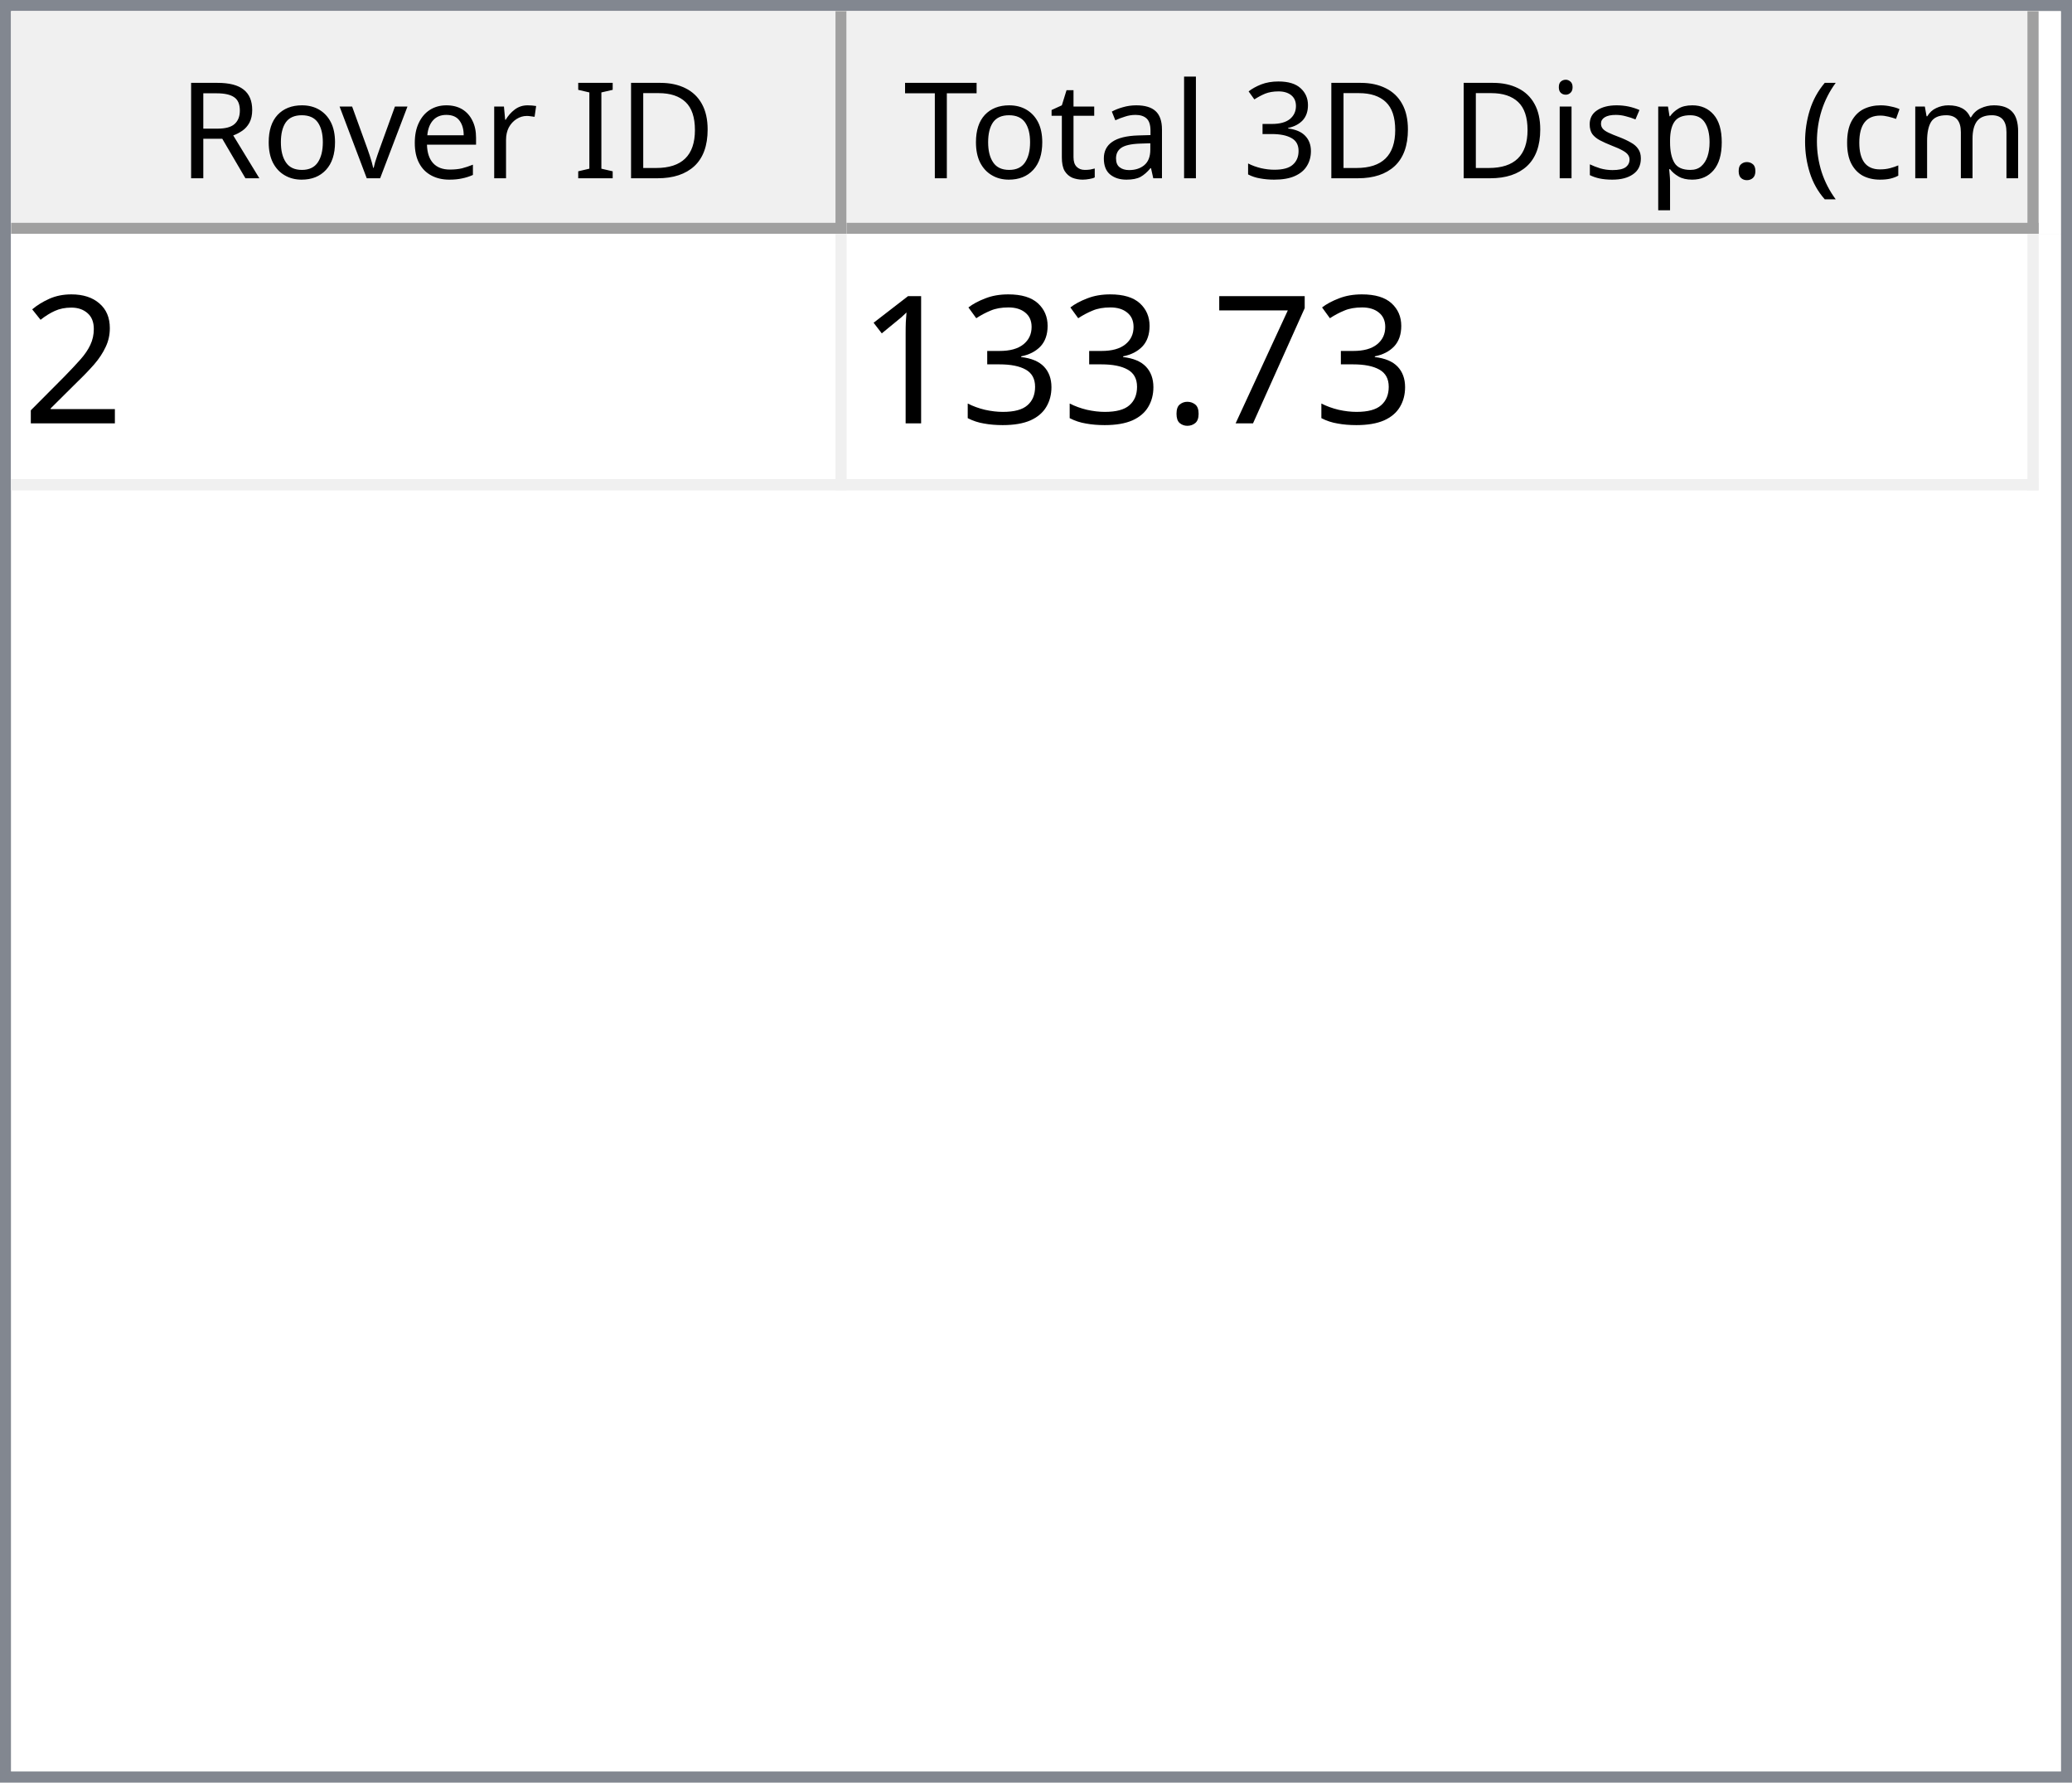
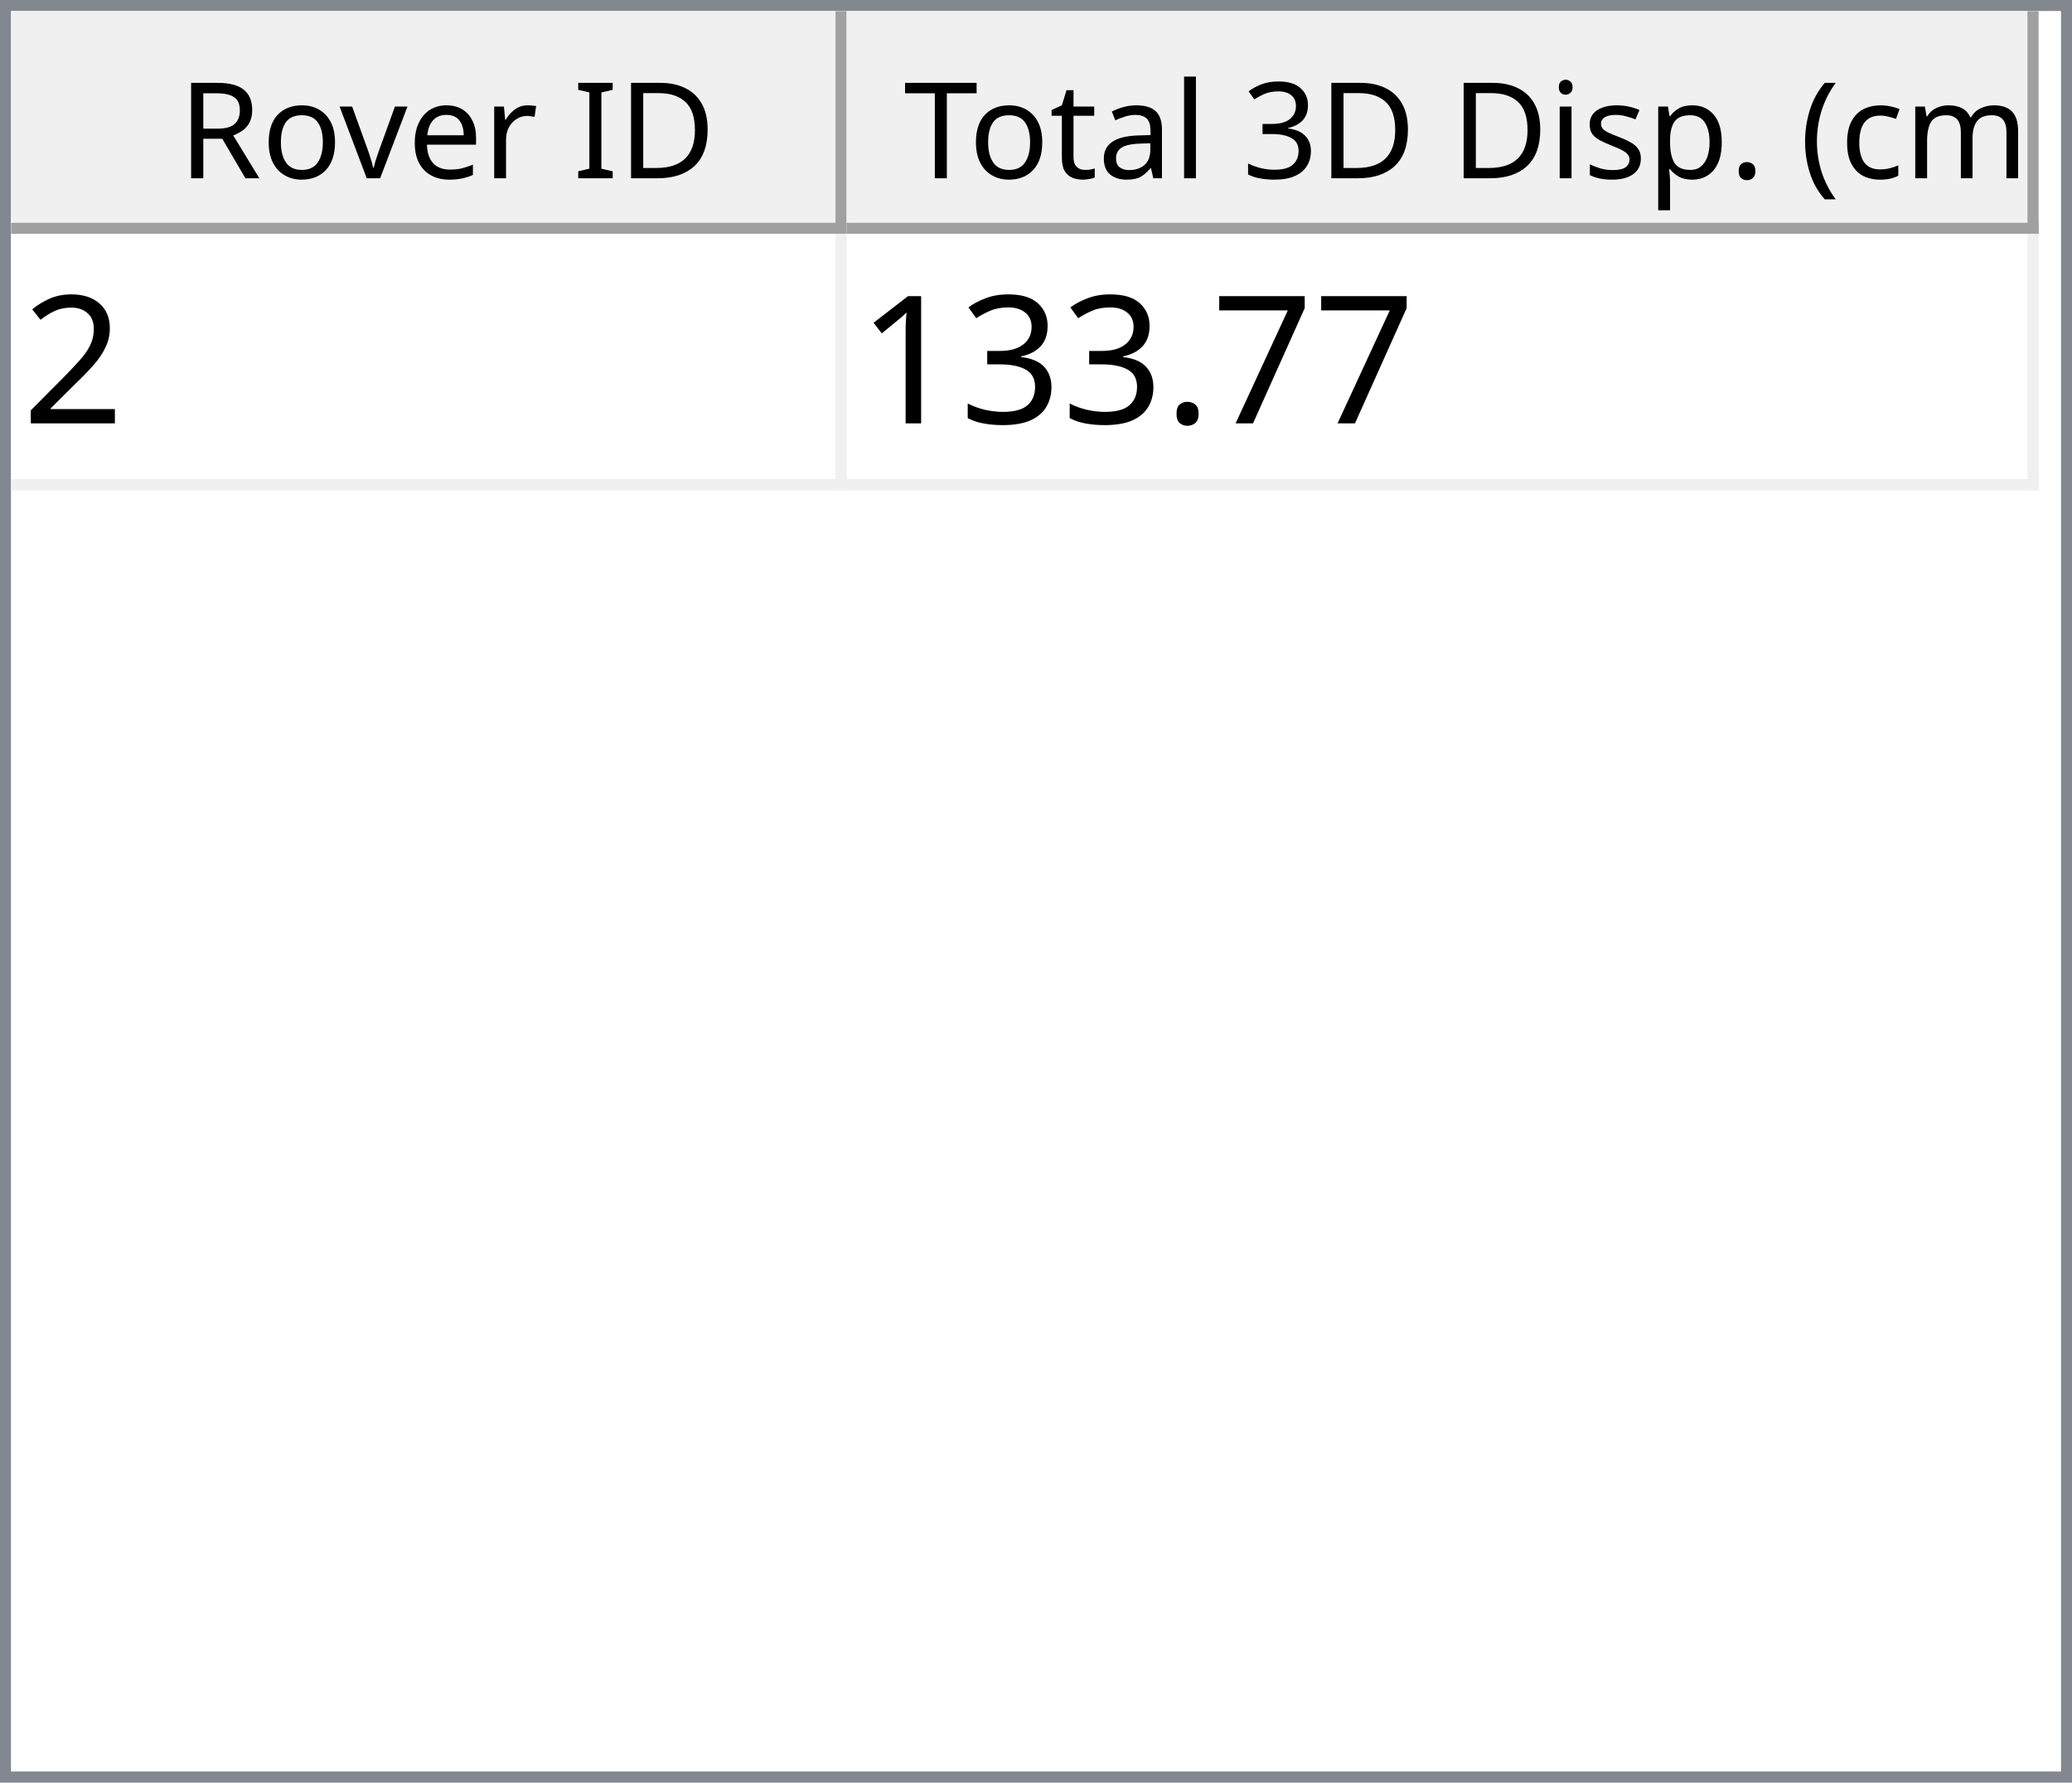
<svg xmlns="http://www.w3.org/2000/svg" style="fill-opacity:1; color-rendering:auto; color-interpolation:auto; text-rendering:auto; stroke:black; stroke-linecap:square; stroke-miterlimit:10; shape-rendering:auto; stroke-opacity:1; fill:black; stroke-dasharray:none; font-weight:normal; stroke-width:1; font-family:'Dialog'; font-style:normal; stroke-linejoin:miter; font-size:12px; stroke-dashoffset:0; image-rendering:auto;" width="186" height="160">
  <defs id="genericDefs" />
  <g>
    <defs id="defs1">
      <clipPath clipPathUnits="userSpaceOnUse" id="clipPath1">
        <path d="M0 0 L186 0 L186 160 L0 160 L0 0 Z" />
      </clipPath>
      <clipPath clipPathUnits="userSpaceOnUse" id="clipPath2">
        <path d="M0 0 L0 160 L186 160 L186 0 Z" />
      </clipPath>
      <clipPath clipPathUnits="userSpaceOnUse" id="clipPath3">
        <path d="M0 0 L0 20 L184 20 L184 0 Z" />
      </clipPath>
      <clipPath clipPathUnits="userSpaceOnUse" id="clipPath4">
        <path d="M0 0 L0 20 L75 20 L75 0 Z" />
      </clipPath>
      <clipPath clipPathUnits="userSpaceOnUse" id="clipPath5">
        <path d="M1 1 L1 19 L74 19 L74 1 Z" />
      </clipPath>
      <clipPath clipPathUnits="userSpaceOnUse" id="clipPath6">
        <path d="M0 0 L0 18 L73 18 L73 0 Z" />
      </clipPath>
      <clipPath clipPathUnits="userSpaceOnUse" id="clipPath7">
        <path d="M-0.5 -0.5 L-0.5 19.5 L74.5 19.5 L74.5 -0.5 Z" />
      </clipPath>
      <clipPath clipPathUnits="userSpaceOnUse" id="clipPath8">
        <path d="M0 0 L0 20 L107 20 L107 0 Z" />
      </clipPath>
      <clipPath clipPathUnits="userSpaceOnUse" id="clipPath9">
        <path d="M1 1 L1 19 L106 19 L106 1 Z" />
      </clipPath>
      <clipPath clipPathUnits="userSpaceOnUse" id="clipPath10">
        <path d="M0 0 L0 18 L105 18 L105 0 Z" />
      </clipPath>
      <clipPath clipPathUnits="userSpaceOnUse" id="clipPath11">
        <path d="M-0.5 -0.5 L-0.5 19.5 L106.5 19.5 L106.5 -0.5 Z" />
      </clipPath>
      <clipPath clipPathUnits="userSpaceOnUse" id="clipPath12">
        <path d="M0 0 L0 138 L184 138 L184 0 Z" />
      </clipPath>
      <clipPath clipPathUnits="userSpaceOnUse" id="clipPath13">
        <path d="M0 0 L0 23 L182 23 L182 0 Z" />
      </clipPath>
      <clipPath clipPathUnits="userSpaceOnUse" id="clipPath14">
        <path d="M-0.5 -0.5 L-0.5 22.5 L181.5 22.5 L181.5 -0.5 Z" />
      </clipPath>
      <clipPath clipPathUnits="userSpaceOnUse" id="clipPath15">
        <path d="M0 0 L0 22 L74 22 L74 0 Z" />
      </clipPath>
      <clipPath clipPathUnits="userSpaceOnUse" id="clipPath16">
        <path d="M0 0 L0 22 L106 22 L106 0 Z" />
      </clipPath>
      <font horiz-adv-x="64.551" id="font1">
        <font-face ascent="107.91" descent="25.098" units-per-em="100" style="font-style:normal; font-family:Segoe UI; font-weight:normal;" />
        <missing-glyph horiz-adv-x="64.551" d="M8.109 0 L8.109 68.266 L56.453 68.266 L56.453 0 L8.109 0 ZM15.328 7.234 L49.219 7.234 L49.219 61.031 L15.328 61.031 L15.328 7.234 Z" />
        <glyph unicode="D" horiz-adv-x="70.117" d="M9.188 0 L9.188 70.016 L28.516 70.016 Q65.531 70.016 65.531 35.891 Q65.531 19.672 55.25 9.836 Q44.969 0 27.734 0 L9.188 0 ZM17.391 62.594 L17.391 7.422 L27.828 7.422 Q41.609 7.422 49.273 14.797 Q56.938 22.172 56.938 35.688 Q56.938 62.594 28.328 62.594 L17.391 62.594 Z" />
        <glyph unicode="I" horiz-adv-x="26.611" d="M17.391 0 L9.188 0 L9.188 70.016 L17.391 70.016 L17.391 0 Z" />
        <glyph unicode=" " horiz-adv-x="27.393" d="" />
        <glyph unicode="r" horiz-adv-x="34.766" d="M34.188 41.891 Q32.078 43.5 28.125 43.5 Q23 43.5 19.555 38.672 Q16.109 33.844 16.109 25.484 L16.109 0 L8.109 0 L8.109 50 L16.109 50 L16.109 39.703 L16.312 39.703 Q18.016 44.969 21.531 47.922 Q25.047 50.875 29.391 50.875 Q32.516 50.875 34.188 50.203 L34.188 41.891 Z" />
        <glyph unicode="e" horiz-adv-x="52.295" d="M48.297 23 L12.984 23 Q13.188 14.656 17.484 10.109 Q21.781 5.562 29.297 5.562 Q37.75 5.562 44.828 11.141 L44.828 3.609 Q38.234 -1.172 27.391 -1.172 Q16.797 -1.172 10.742 5.641 Q4.688 12.453 4.688 24.812 Q4.688 36.469 11.305 43.82 Q17.922 51.172 27.734 51.172 Q37.547 51.172 42.922 44.828 Q48.297 38.484 48.297 27.203 L48.297 23 ZM40.094 29.781 Q40.047 36.719 36.75 40.578 Q33.453 44.438 27.594 44.438 Q21.922 44.438 17.969 40.383 Q14.016 36.328 13.094 29.781 L40.094 29.781 Z" />
        <glyph unicode="v" horiz-adv-x="47.9" d="M47.406 50 L27.484 0 L19.625 0 L0.688 50 L9.469 50 L22.172 13.672 Q23.578 9.672 23.922 6.688 L24.125 6.688 Q24.609 10.453 25.688 13.484 L38.969 50 L47.406 50 Z" />
        <glyph unicode="o" horiz-adv-x="58.594" d="M29 -1.172 Q17.922 -1.172 11.305 5.836 Q4.688 12.844 4.688 24.422 Q4.688 37.016 11.57 44.094 Q18.453 51.172 30.172 51.172 Q41.359 51.172 47.633 44.289 Q53.906 37.406 53.906 25.203 Q53.906 13.234 47.141 6.031 Q40.375 -1.172 29 -1.172 ZM29.594 44.438 Q21.875 44.438 17.383 39.188 Q12.891 33.938 12.891 24.703 Q12.891 15.828 17.43 10.695 Q21.969 5.562 29.594 5.562 Q37.359 5.562 41.531 10.594 Q45.703 15.625 45.703 24.906 Q45.703 34.281 41.531 39.359 Q37.359 44.438 29.594 44.438 Z" />
        <glyph unicode="R" horiz-adv-x="59.814" d="M59.375 0 L49.609 0 L37.891 19.625 Q36.281 22.359 34.766 24.289 Q33.25 26.219 31.664 27.438 Q30.078 28.656 28.25 29.219 Q26.422 29.781 24.125 29.781 L17.391 29.781 L17.391 0 L9.188 0 L9.188 70.016 L30.078 70.016 Q34.672 70.016 38.555 68.867 Q42.438 67.719 45.289 65.375 Q48.141 63.031 49.758 59.547 Q51.375 56.062 51.375 51.375 Q51.375 47.703 50.273 44.656 Q49.172 41.609 47.148 39.211 Q45.125 36.812 42.266 35.133 Q39.406 33.453 35.844 32.516 L35.844 32.328 Q37.594 31.547 38.891 30.547 Q40.188 29.547 41.359 28.18 Q42.531 26.812 43.68 25.078 Q44.828 23.344 46.234 21.047 L59.375 0 ZM17.391 62.594 L17.391 37.203 L28.516 37.203 Q31.594 37.203 34.203 38.133 Q36.812 39.062 38.719 40.797 Q40.625 42.531 41.703 45.047 Q42.781 47.562 42.781 50.688 Q42.781 56.297 39.141 59.445 Q35.5 62.594 28.609 62.594 L17.391 62.594 Z" />
        <glyph unicode=")" horiz-adv-x="30.176" d="M8.297 -15.922 L1.172 -15.922 Q16.406 2.344 16.406 26.812 Q16.406 51.469 1.078 70.016 L8.297 70.016 Q23.531 52.156 23.531 26.703 Q23.531 1.375 8.297 -15.922 Z" />
        <glyph unicode="m" horiz-adv-x="86.133" d="M79.109 0 L71.094 0 L71.094 28.719 Q71.094 37.016 68.531 40.727 Q65.969 44.438 59.906 44.438 Q54.781 44.438 51.195 39.75 Q47.609 35.062 47.609 28.516 L47.609 0 L39.594 0 L39.594 29.688 Q39.594 44.438 28.219 44.438 Q22.953 44.438 19.531 40.016 Q16.109 35.594 16.109 28.516 L16.109 0 L8.109 0 L8.109 50 L16.109 50 L16.109 42.094 L16.312 42.094 Q21.625 51.172 31.844 51.172 Q36.969 51.172 40.773 48.312 Q44.578 45.453 46 40.828 Q51.562 51.172 62.594 51.172 Q79.109 51.172 79.109 30.812 L79.109 0 Z" />
        <glyph unicode="c" horiz-adv-x="46.191" d="M42.188 2.297 Q36.422 -1.172 28.516 -1.172 Q17.828 -1.172 11.258 5.789 Q4.688 12.75 4.688 23.828 Q4.688 36.188 11.766 43.68 Q18.844 51.172 30.672 51.172 Q37.25 51.172 42.281 48.734 L42.281 40.531 Q36.719 44.438 30.375 44.438 Q22.703 44.438 17.797 38.945 Q12.891 33.453 12.891 24.516 Q12.891 15.719 17.508 10.641 Q22.125 5.562 29.891 5.562 Q36.422 5.562 42.188 9.906 L42.188 2.297 Z" />
        <glyph unicode="(" horiz-adv-x="30.176" d="M29.109 -15.922 L21.969 -15.922 Q6.844 1.375 6.844 26.703 Q6.844 52.156 21.969 70.016 L29.203 70.016 Q13.875 51.469 13.875 26.812 Q13.875 2.344 29.109 -15.922 Z" />
        <glyph unicode="." horiz-adv-x="21.68" d="M10.891 -1.078 Q8.641 -1.078 7.055 0.539 Q5.469 2.156 5.469 4.391 Q5.469 6.641 7.055 8.273 Q8.641 9.906 10.891 9.906 Q13.188 9.906 14.797 8.273 Q16.406 6.641 16.406 4.391 Q16.406 2.156 14.797 0.539 Q13.188 -1.078 10.891 -1.078 Z" />
        <glyph unicode="p" horiz-adv-x="58.789" d="M16.312 7.234 L16.109 7.234 L16.109 -23 L8.109 -23 L8.109 50 L16.109 50 L16.109 41.219 L16.312 41.219 Q22.219 51.172 33.594 51.172 Q43.266 51.172 48.688 44.461 Q54.109 37.75 54.109 26.469 Q54.109 13.922 48 6.375 Q41.891 -1.172 31.297 -1.172 Q21.578 -1.172 16.312 7.234 ZM16.109 27.391 L16.109 20.406 Q16.109 14.203 20.141 9.883 Q24.172 5.562 30.375 5.562 Q37.641 5.562 41.773 11.133 Q45.906 16.703 45.906 26.609 Q45.906 34.969 42.047 39.703 Q38.188 44.438 31.594 44.438 Q24.609 44.438 20.359 39.578 Q16.109 34.719 16.109 27.391 Z" />
        <glyph unicode="s" horiz-adv-x="42.432" d="M5.078 1.812 L5.078 10.406 Q11.625 5.562 19.484 5.562 Q30.031 5.562 30.031 12.594 Q30.031 14.594 29.125 15.992 Q28.219 17.391 26.68 18.461 Q25.141 19.531 23.07 20.383 Q21 21.234 18.609 22.172 Q15.281 23.484 12.766 24.828 Q10.25 26.172 8.57 27.859 Q6.891 29.547 6.031 31.695 Q5.172 33.844 5.172 36.719 Q5.172 40.234 6.789 42.945 Q8.406 45.656 11.086 47.484 Q13.766 49.312 17.211 50.242 Q20.656 51.172 24.312 51.172 Q30.812 51.172 35.938 48.922 L35.938 40.828 Q30.422 44.438 23.25 44.438 Q21 44.438 19.195 43.922 Q17.391 43.406 16.094 42.477 Q14.797 41.547 14.086 40.258 Q13.375 38.969 13.375 37.406 Q13.375 35.453 14.086 34.133 Q14.797 32.812 16.164 31.789 Q17.531 30.766 19.484 29.938 Q21.438 29.109 23.922 28.125 Q27.25 26.859 29.883 25.516 Q32.516 24.172 34.375 22.484 Q36.234 20.797 37.234 18.602 Q38.234 16.406 38.234 13.375 Q38.234 9.672 36.602 6.938 Q34.969 4.203 32.234 2.398 Q29.5 0.594 25.93 -0.289 Q22.359 -1.172 18.453 -1.172 Q10.75 -1.172 5.078 1.812 Z" />
        <glyph unicode="i" horiz-adv-x="24.219" d="M12.203 62.703 Q10.062 62.703 8.547 64.164 Q7.031 65.625 7.031 67.875 Q7.031 70.125 8.547 71.609 Q10.062 73.094 12.203 73.094 Q14.406 73.094 15.945 71.609 Q17.484 70.125 17.484 67.875 Q17.484 65.719 15.945 64.211 Q14.406 62.703 12.203 62.703 ZM16.109 0 L8.109 0 L8.109 50 L16.109 50 L16.109 0 Z" />
        <glyph unicode="3" horiz-adv-x="53.906" d="M46.531 19.828 Q46.531 15.094 44.75 11.211 Q42.969 7.328 39.719 4.57 Q36.469 1.812 31.93 0.297 Q27.391 -1.219 21.922 -1.219 Q11.922 -1.219 6 2.594 L6 11.188 Q13.094 5.609 22.219 5.609 Q25.875 5.609 28.828 6.539 Q31.781 7.469 33.906 9.227 Q36.031 10.984 37.18 13.477 Q38.328 15.969 38.328 19.094 Q38.328 32.812 18.797 32.812 L12.984 32.812 L12.984 39.594 L18.5 39.594 Q35.797 39.594 35.797 52.484 Q35.797 64.406 22.609 64.406 Q15.188 64.406 8.688 59.422 L8.688 67.188 Q15.375 71.188 24.609 71.188 Q29 71.188 32.57 69.969 Q36.141 68.75 38.68 66.555 Q41.219 64.359 42.609 61.281 Q44 58.203 44 54.5 Q44 40.672 30.031 36.719 L30.031 36.531 Q33.594 36.141 36.625 34.797 Q39.656 33.453 41.852 31.305 Q44.047 29.156 45.289 26.25 Q46.531 23.344 46.531 19.828 Z" />
        <glyph unicode="l" horiz-adv-x="24.219" d="M16.109 0 L8.109 0 L8.109 74.031 L16.109 74.031 L16.109 0 Z" />
        <glyph unicode="a" horiz-adv-x="50.879" d="M43.891 0 L35.891 0 L35.891 7.812 L35.688 7.812 Q30.469 -1.172 20.312 -1.172 Q12.844 -1.172 8.617 2.781 Q4.391 6.734 4.391 13.281 Q4.391 27.297 20.906 29.594 L35.891 31.688 Q35.891 44.438 25.594 44.438 Q16.547 44.438 9.281 38.281 L9.281 46.484 Q16.656 51.172 26.266 51.172 Q43.891 51.172 43.891 32.516 L43.891 0 ZM35.891 25.297 L23.828 23.641 Q18.266 22.859 15.43 20.875 Q12.594 18.891 12.594 13.875 Q12.594 10.203 15.211 7.883 Q17.828 5.562 22.172 5.562 Q28.125 5.562 32.008 9.742 Q35.891 13.922 35.891 20.312 L35.891 25.297 Z" />
        <glyph unicode="t" horiz-adv-x="33.887" d="M31.297 0.484 Q28.469 -1.078 23.828 -1.078 Q10.688 -1.078 10.688 13.578 L10.688 43.172 L2.094 43.172 L2.094 50 L10.688 50 L10.688 62.203 L18.703 64.797 L18.703 50 L31.297 50 L31.297 43.172 L18.703 43.172 L18.703 14.984 Q18.703 9.969 20.414 7.82 Q22.125 5.672 26.078 5.672 Q29.109 5.672 31.297 7.328 L31.297 0.484 Z" />
        <glyph unicode="T" horiz-adv-x="52.393" d="M50.594 62.594 L30.375 62.594 L30.375 0 L22.172 0 L22.172 62.594 L2 62.594 L2 70.016 L50.594 70.016 L50.594 62.594 Z" />
      </font>
      <font horiz-adv-x="75.0" id="font2">
        <font-face ascent="100.537" descent="21.973" units-per-em="100" style="font-style:normal; font-family:sans-serif; font-weight:normal;" />
        <missing-glyph horiz-adv-x="75.0" d="M12.5 0 L12.5 62.5 L62.5 62.5 L62.5 0 L12.5 0 ZM14.062 1.562 L60.938 1.562 L60.938 60.938 L14.062 60.938 L14.062 1.562 Z" />
        <glyph unicode="2" horiz-adv-x="55.615" d="M50.344 8.453 L50.344 0 L3.031 0 Q2.938 3.172 4.047 6.109 Q5.859 10.938 9.836 15.625 Q13.812 20.312 21.344 26.469 Q33.016 36.031 37.117 41.625 Q41.219 47.219 41.219 52.203 Q41.219 57.422 37.477 61.008 Q33.734 64.594 27.734 64.594 Q21.391 64.594 17.578 60.789 Q13.766 56.984 13.719 50.25 L4.688 51.172 Q5.609 61.281 11.664 66.578 Q17.719 71.875 27.938 71.875 Q38.234 71.875 44.242 66.164 Q50.25 60.453 50.25 52 Q50.25 47.703 48.492 43.555 Q46.734 39.406 42.656 34.812 Q38.578 30.219 29.109 22.219 Q21.188 15.578 18.945 13.211 Q16.703 10.844 15.234 8.453 L50.344 8.453 Z" />
        <glyph unicode="7" horiz-adv-x="55.615" d="M4.734 62.203 L4.734 70.656 L51.078 70.656 L51.078 63.812 Q44.234 56.547 37.523 44.484 Q30.812 32.422 27.156 19.672 Q24.516 10.688 23.781 0 L14.75 0 Q14.891 8.453 18.062 20.414 Q21.234 32.375 27.172 43.484 Q33.109 54.594 39.797 62.203 L4.734 62.203 Z" />
        <glyph unicode="." horiz-adv-x="27.783" d="M9.078 0 L9.078 10.016 L19.094 10.016 L19.094 0 L9.078 0 Z" />
        <glyph unicode="3" horiz-adv-x="55.615" d="M4.203 18.891 L12.984 20.062 Q14.5 12.594 18.141 9.297 Q21.781 6 27 6 Q33.203 6 37.477 10.297 Q41.75 14.594 41.75 20.953 Q41.75 27 37.797 30.93 Q33.844 34.859 27.734 34.859 Q25.25 34.859 21.531 33.891 L22.516 41.609 Q23.391 41.5 23.922 41.5 Q29.547 41.5 34.039 44.43 Q38.531 47.359 38.531 53.469 Q38.531 58.297 35.258 61.477 Q31.984 64.656 26.812 64.656 Q21.688 64.656 18.266 61.43 Q14.844 58.203 13.875 51.766 L5.078 53.328 Q6.688 62.156 12.398 67.016 Q18.109 71.875 26.609 71.875 Q32.469 71.875 37.398 69.359 Q42.328 66.844 44.945 62.5 Q47.562 58.156 47.562 53.266 Q47.562 48.641 45.07 44.828 Q42.578 41.016 37.703 38.766 Q44.047 37.312 47.562 32.695 Q51.078 28.078 51.078 21.141 Q51.078 11.766 44.242 5.25 Q37.406 -1.266 26.953 -1.266 Q17.531 -1.266 11.305 4.352 Q5.078 9.969 4.203 18.891 Z" />
        <glyph unicode="1" horiz-adv-x="55.615" d="M37.25 0 L28.469 0 L28.469 56 Q25.297 52.984 20.141 49.953 Q14.984 46.922 10.891 45.406 L10.891 53.906 Q18.266 57.375 23.781 62.305 Q29.297 67.234 31.594 71.875 L37.25 71.875 L37.25 0 Z" />
      </font>
    </defs>
    <g style="fill:white; stroke:white;">
      <rect x="0" y="0" width="186" style="clip-path:url(#clipPath1); stroke:none;" height="160" />
    </g>
    <g style="fill:white; text-rendering:optimizeSpeed; color-rendering:optimizeSpeed; image-rendering:optimizeSpeed; shape-rendering:crispEdges; stroke:white; color-interpolation:sRGB;">
      <rect x="0" width="186" height="160" y="0" style="stroke:none;" />
      <path style="stroke:none;" d="M0 160 L186 160 L186 0 L0 0 Z" />
    </g>
    <g style="fill:rgb(240,240,240); font-family:'Segoe UI'; stroke:rgb(240,240,240);">
      <rect x="0" y="0" width="186" style="clip-path:url(#clipPath2); stroke:none;" height="160" />
    </g>
    <g style="fill:rgb(130,135,144); font-family:'Segoe UI'; stroke:rgb(130,135,144);">
      <path d="M0 0 L186 0 L186 160 L0 160 L0 0 ZM1 1 L185 1 L185 159 L1 159 L1 1 Z" style="fill-rule:evenodd; clip-path:url(#clipPath2); stroke:none;" />
    </g>
    <g style="fill:white; font-family:'Segoe UI'; stroke:white;" transform="translate(1,1)">
      <rect x="0" y="0" width="184" style="clip-path:url(#clipPath3); stroke:none;" height="20" />
    </g>
    <g style="fill:rgb(240,240,240); font-family:'Segoe UI'; stroke:rgb(240,240,240);" transform="translate(1,1)">
      <rect x="0" y="0" width="75" style="clip-path:url(#clipPath4); stroke:none;" height="20" />
    </g>
    <g style="font-family:'Segoe UI';" transform="translate(2,2)">
      <text x="14" xml:space="preserve" y="14" style="clip-path:url(#clipPath6); stroke:none;">Rover ID</text>
    </g>
    <g style="fill:rgb(160,160,160); font-family:'Segoe UI'; stroke:rgb(160,160,160); stroke-linejoin:bevel;" transform="translate(1.5,1.5)">
      <line x1="74" x2="74" y1="0" style="fill:none; clip-path:url(#clipPath7);" y2="19" />
    </g>
    <g style="fill:rgb(160,160,160); font-family:'Segoe UI'; stroke:rgb(160,160,160); stroke-linejoin:bevel;" transform="matrix(1,0,0,1,1,1) translate(0.5,0.5)">
      <line x1="0" x2="74" y1="19" style="fill:none; clip-path:url(#clipPath7);" y2="19" />
    </g>
    <g style="fill:rgb(240,240,240); font-family:'Segoe UI'; stroke:rgb(240,240,240);" transform="translate(76,1)">
      <rect x="0" y="0" width="107" style="clip-path:url(#clipPath8); stroke:none;" height="20" />
    </g>
    <g style="font-family:'Segoe UI';" transform="translate(77,2)">
      <text x="1" xml:space="preserve" y="14" style="clip-path:url(#clipPath10); stroke:none;"> Total 3D Disp. (cm)</text>
    </g>
    <g style="fill:rgb(160,160,160); font-family:'Segoe UI'; stroke:rgb(160,160,160); stroke-linejoin:bevel;" transform="translate(76.5,1.5)">
      <line x1="106" x2="106" y1="0" style="fill:none; clip-path:url(#clipPath11);" y2="19" />
    </g>
    <g style="fill:rgb(160,160,160); font-family:'Segoe UI'; stroke:rgb(160,160,160); stroke-linejoin:bevel;" transform="matrix(1,0,0,1,76,1) translate(0.5,0.5)">
      <line x1="0" x2="106" y1="19" style="fill:none; clip-path:url(#clipPath11);" y2="19" />
    </g>
    <g style="fill:white; font-family:'Segoe UI'; stroke:white;" transform="translate(1,21)">
      <rect x="0" y="0" width="184" style="clip-path:url(#clipPath12); stroke:none;" height="138" />
    </g>
    <g style="fill:rgb(240,240,240); font-size:16px; font-family:sans-serif; stroke:rgb(240,240,240);" transform="translate(1,21)">
      <rect x="0" y="0" width="182" style="clip-path:url(#clipPath13); stroke:none;" height="23" />
      <line transform="translate(0.5,0.5)" x1="0" x2="181" y1="22" style="clip-path:url(#clipPath14); fill:none; stroke-linejoin:bevel;" y2="22" />
    </g>
    <g transform="matrix(1,0,0,1,1,21) translate(0.5,0.5)" style="fill:rgb(240,240,240); font-size:16px; font-family:sans-serif; stroke:rgb(240,240,240); stroke-linejoin:bevel;">
      <line x1="74" x2="74" y1="0" style="fill:none; clip-path:url(#clipPath14);" y2="22" />
    </g>
    <g transform="matrix(1,0,0,1,1,21) translate(0.5,0.5)" style="fill:rgb(240,240,240); font-size:16px; font-family:sans-serif; stroke:rgb(240,240,240); stroke-linejoin:bevel;">
      <line x1="181" x2="181" y1="0" style="fill:none; clip-path:url(#clipPath14);" y2="22" />
    </g>
    <g style="fill:white; font-size:16px; font-family:sans-serif; stroke:white;" transform="matrix(1,0,0,1,1,21)">
      <rect x="0" y="0" width="74" style="clip-path:url(#clipPath15); stroke:none;" height="22" />
      <text x="1" y="17" style="fill:black; clip-path:url(#clipPath15); stroke:none;" xml:space="preserve">2</text>
    </g>
    <g style="fill:white; font-size:16px; font-family:sans-serif; stroke:white;" transform="matrix(1,0,0,1,1,21) translate(75,0)">
      <rect x="0" y="0" width="106" style="clip-path:url(#clipPath16); stroke:none;" height="22" />
-       <text x="1" y="17" style="fill:black; clip-path:url(#clipPath16); stroke:none;" xml:space="preserve">133.73</text>
+       <text x="1" y="17" style="fill:black; clip-path:url(#clipPath16); stroke:none;" xml:space="preserve">133.77</text>
    </g>
  </g>
</svg>
